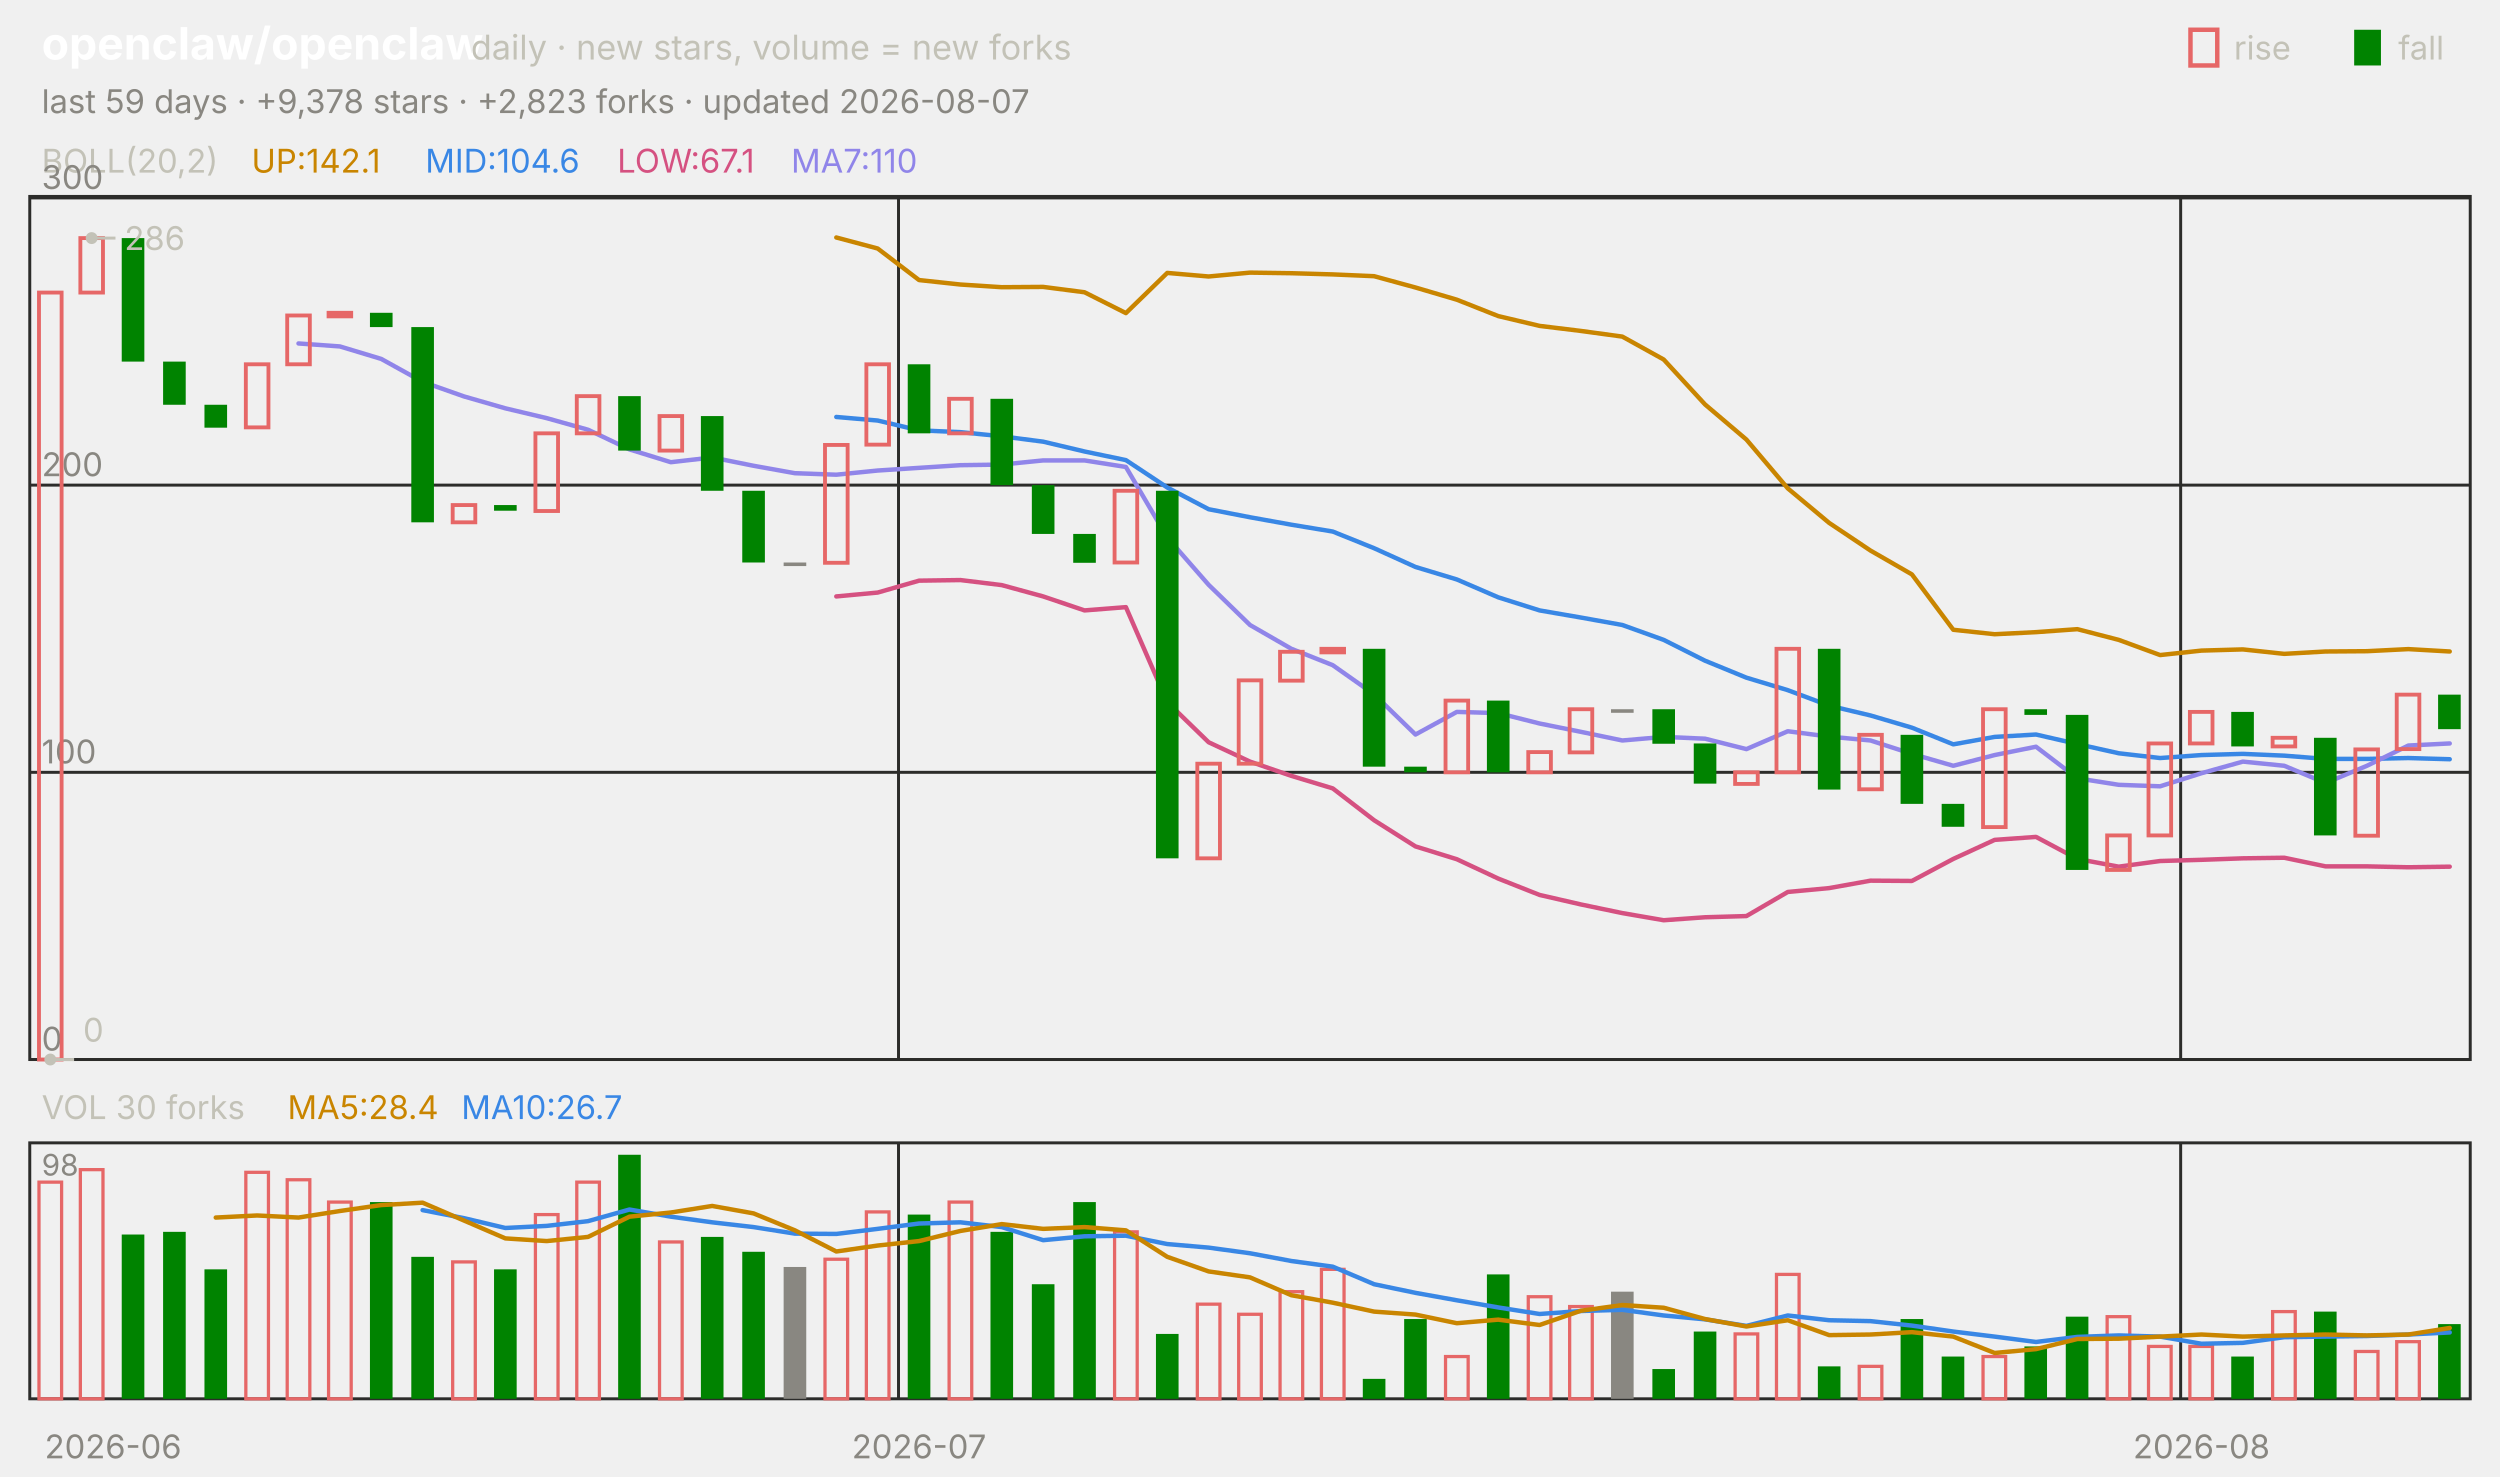
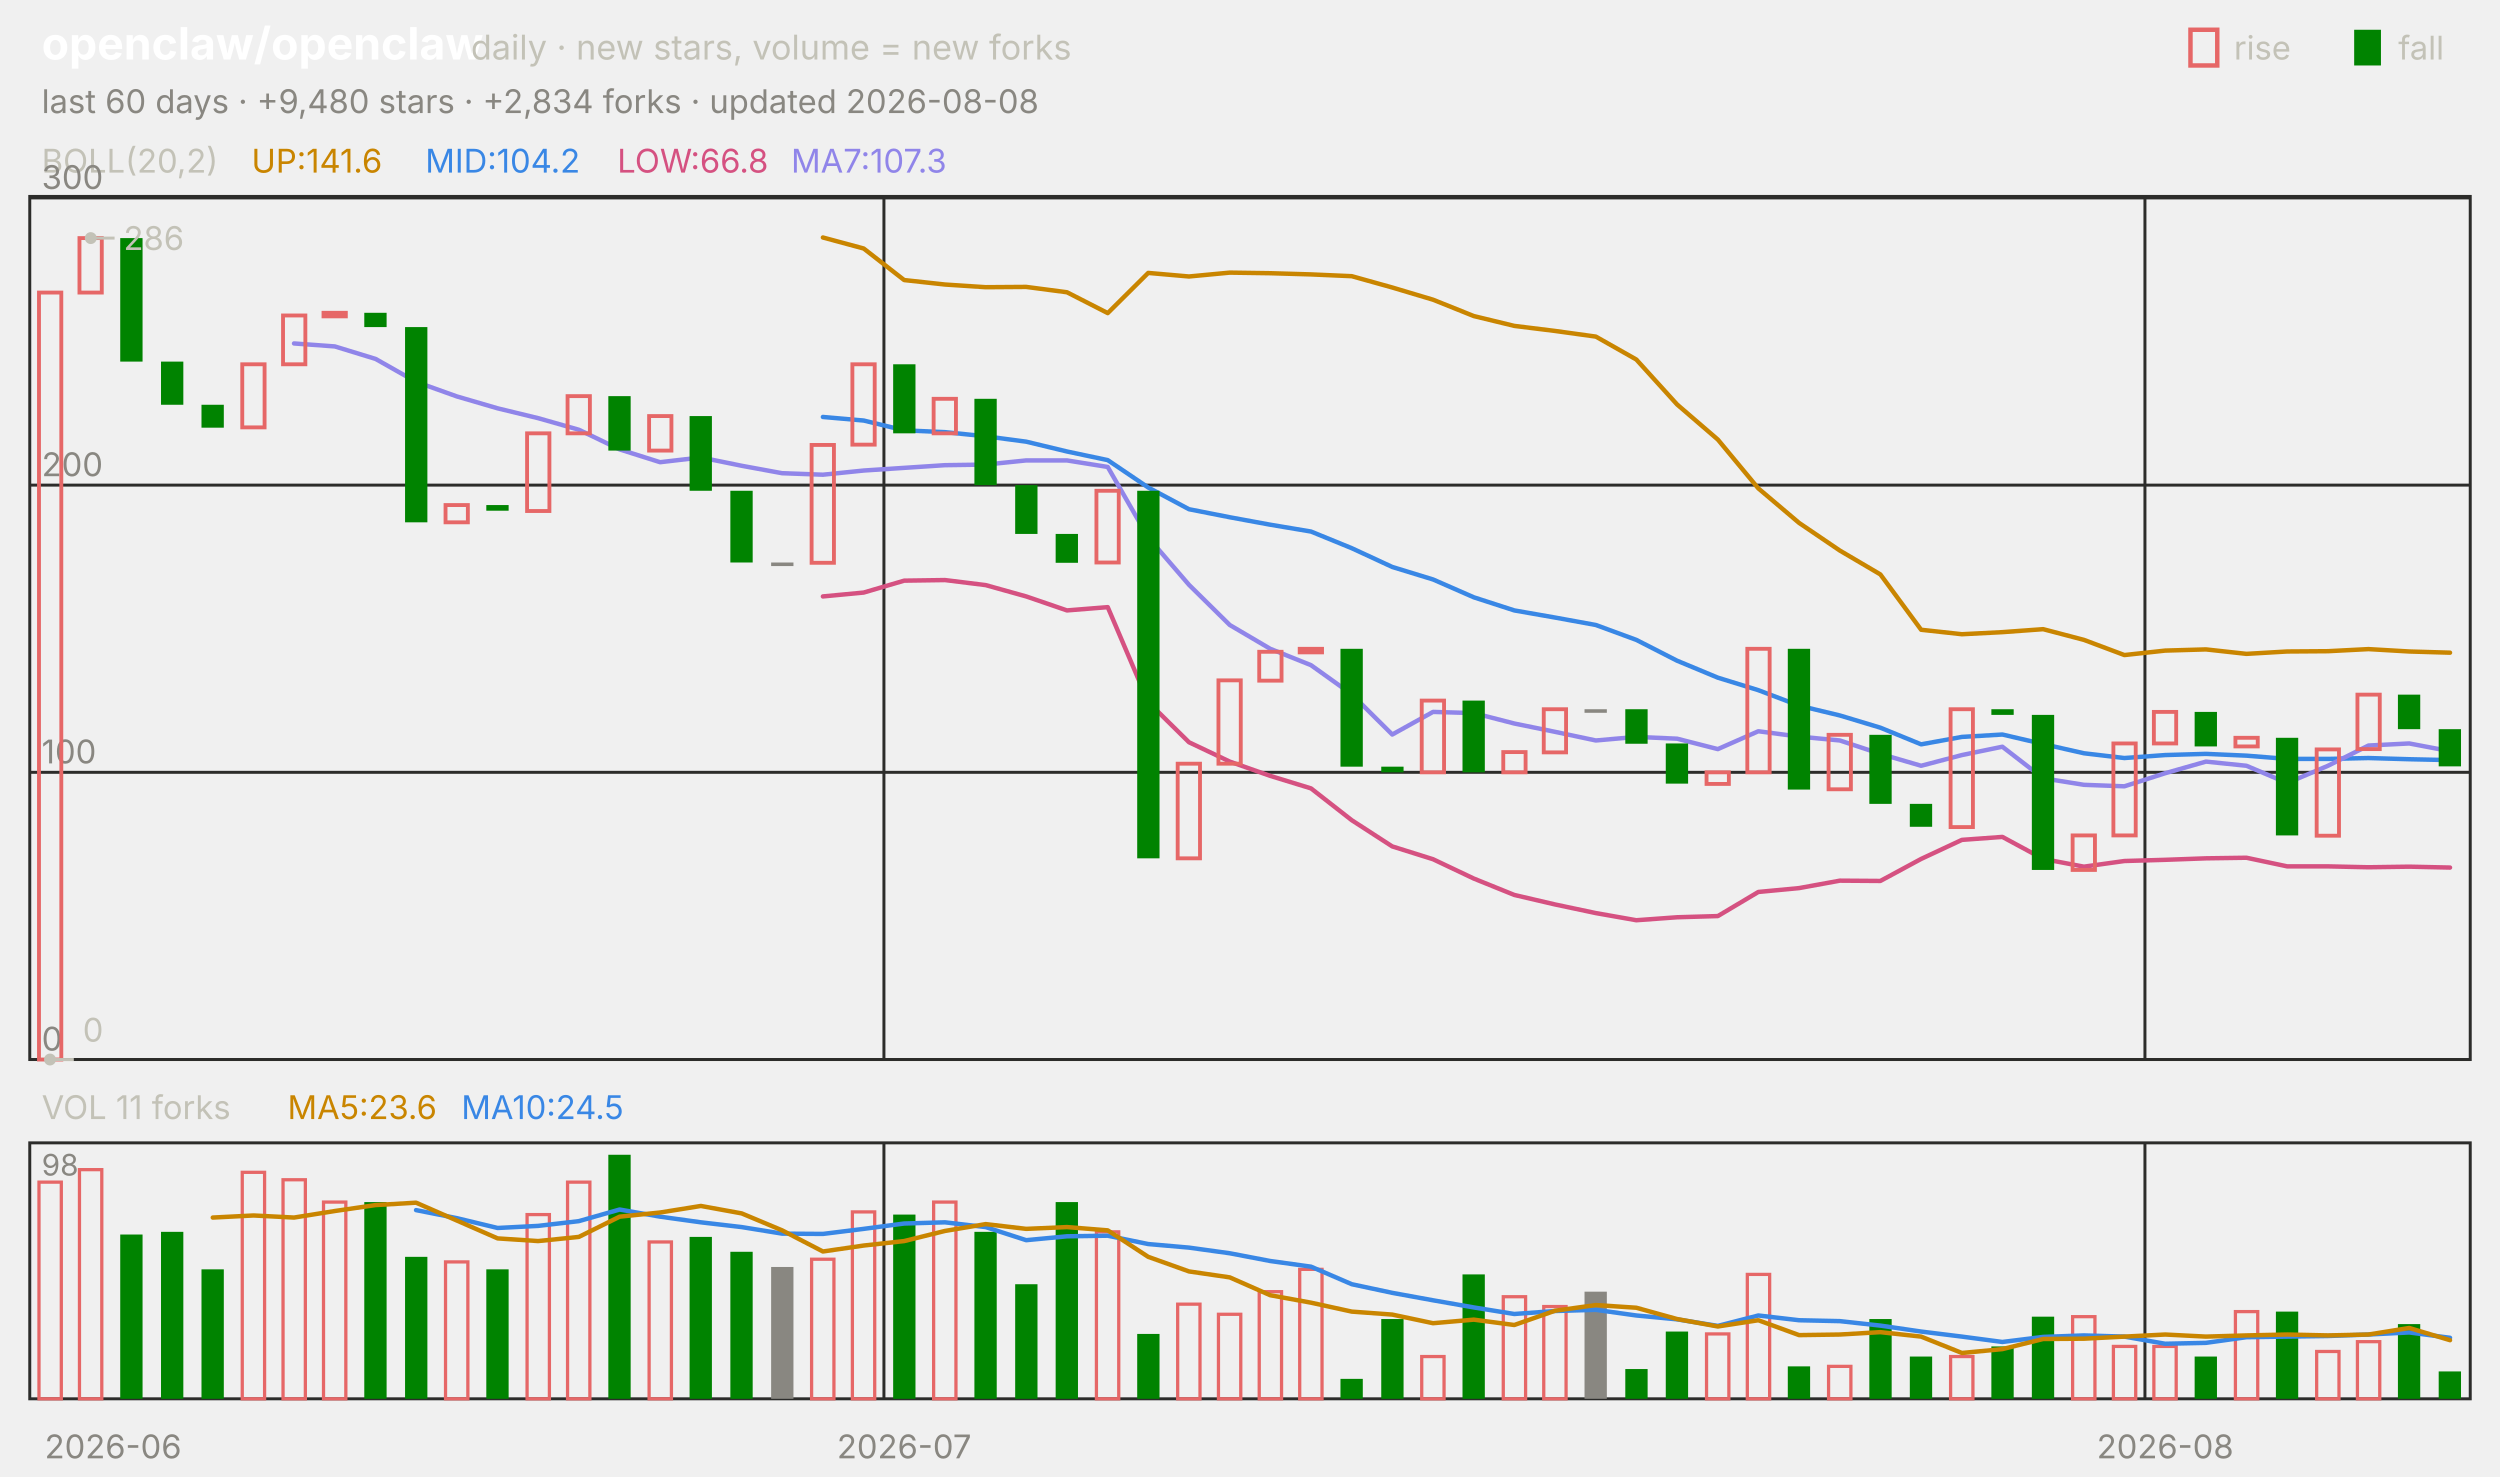
<svg xmlns="http://www.w3.org/2000/svg" viewBox="0 0 840 496" width="840" height="496" font-family="-apple-system,'Segoe UI',system-ui,sans-serif" role="img" aria-label="openclaw/openclaw candlestick chart">
  <text x="14.0" y="20.0" font-size="15" fill="#ffffff" font-weight="650">openclaw/openclaw</text>
  <text x="158.2" y="20.0" font-size="11.5" fill="#c3c2b7">daily · new stars, volume = new forks</text>
  <text x="805.8" y="20.0" font-size="11.0" fill="#c3c2b7">fall</text>
  <rect x="791" y="10" width="9" height="12" fill="#008300" />
  <text x="750.6" y="20.0" font-size="11.0" fill="#c3c2b7">rise</text>
  <rect x="736" y="10" width="9" height="12" fill="none" stroke="#e66767" stroke-width="1.5" />
-   <text x="14.0" y="38.0" font-size="11.0" fill="#898781">last 59 days · +9,378 stars · +2,823 forks · updated 2026-08-07</text>
+   <text x="14.0" y="38.0" font-size="11.0" fill="#898781">last 60 days · +9,480 stars · +2,834 forks · updated 2026-08-08</text>
  <rect x="10" y="66" width="820" height="290" fill="none" stroke="#2c2c2a" />
  <rect x="10" y="384" width="820" height="86" fill="none" stroke="#2c2c2a" />
  <text x="38.0" y="490.0" font-size="11.0" fill="#898781" text-anchor="middle">2026-06</text>
-   <line x1="301.9" y1="66.0" x2="301.9" y2="356.0" stroke="#2c2c2a" stroke-width="1.0" />
-   <line x1="301.9" y1="384.0" x2="301.9" y2="470.0" stroke="#2c2c2a" stroke-width="1.0" />
-   <text x="308.8" y="490.0" font-size="11.0" fill="#898781" text-anchor="middle">2026-07</text>
-   <line x1="732.7" y1="66.0" x2="732.7" y2="356.0" stroke="#2c2c2a" stroke-width="1.0" />
-   <line x1="732.7" y1="384.0" x2="732.7" y2="470.0" stroke="#2c2c2a" stroke-width="1.0" />
-   <text x="739.7" y="490.0" font-size="11.0" fill="#898781" text-anchor="middle">2026-08</text>
+   <line x1="297.0" y1="66.0" x2="297.0" y2="356.0" stroke="#2c2c2a" stroke-width="1.0" />
+   <line x1="297.0" y1="384.0" x2="297.0" y2="470.0" stroke="#2c2c2a" stroke-width="1.0" />
+   <text x="303.8" y="490.0" font-size="11.0" fill="#898781" text-anchor="middle">2026-07</text>
+   <line x1="720.7" y1="66.0" x2="720.7" y2="356.0" stroke="#2c2c2a" stroke-width="1.0" />
+   <line x1="720.7" y1="384.0" x2="720.7" y2="470.0" stroke="#2c2c2a" stroke-width="1.0" />
+   <text x="727.5" y="490.0" font-size="11.0" fill="#898781" text-anchor="middle">2026-08</text>
  <text x="14.0" y="58.0" font-size="11.0" fill="#c3c2b7">BOLL(20,2)</text>
-   <text x="84.5" y="58.0" font-size="11.0" fill="#c98500">UP:142.1</text>
-   <text x="142.9" y="58.0" font-size="11.0" fill="#3987e5">MID:104.6</text>
-   <text x="207.4" y="58.0" font-size="11.0" fill="#d55181">LOW:67.1</text>
-   <text x="265.8" y="58.0" font-size="11.0" fill="#9085e9">MA7:110</text>
+   <text x="84.5" y="58.0" font-size="11.0" fill="#c98500">UP:141.6</text>
+   <text x="142.9" y="58.0" font-size="11.0" fill="#3987e5">MID:104.2</text>
+   <text x="207.4" y="58.0" font-size="11.0" fill="#d55181">LOW:66.8</text>
+   <text x="265.8" y="58.0" font-size="11.0" fill="#9085e9">MA7:107.3</text>
  <line x1="10.0" y1="356.0" x2="830.0" y2="356.0" stroke="#2c2c2a" stroke-width="1.0" />
  <text x="14.0" y="353.0" font-size="11.0" fill="#898781">0</text>
  <line x1="10.0" y1="259.5" x2="830.0" y2="259.5" stroke="#2c2c2a" stroke-width="1.0" />
  <text x="14.0" y="256.5" font-size="11.0" fill="#898781">100</text>
  <line x1="10.0" y1="163.0" x2="830.0" y2="163.0" stroke="#2c2c2a" stroke-width="1.0" />
  <text x="14.0" y="160.0" font-size="11.0" fill="#898781">200</text>
  <line x1="10.0" y1="66.5" x2="830.0" y2="66.5" stroke="#2c2c2a" stroke-width="1.0" />
  <text x="14.0" y="63.5" font-size="11.0" fill="#898781">300</text>
-   <polyline points="281.0,79.8 294.9,83.5 308.8,94.1 322.7,95.6 336.6,96.5 350.5,96.4 364.4,98.2 378.3,105.2 392.2,91.7 406.1,92.9 420.0,91.6 433.9,91.8 447.8,92.2 461.7,92.8 475.6,96.6 489.5,100.7 503.4,106.2 517.3,109.5 531.2,111.2 545.1,113.1 559.0,120.8 572.9,135.9 586.8,147.7 600.7,164.1 614.6,175.7 628.5,185.0 642.4,193.0 656.3,211.6 670.2,213.1 684.1,212.4 698.0,211.4 711.9,215.0 725.8,220.1 739.7,218.6 753.6,218.2 767.5,219.7 781.4,218.9 795.3,218.8 809.2,218.1 823.1,218.9" fill="none" stroke="#c98500" stroke-width="1.5" stroke-linejoin="round" stroke-linecap="round" />
-   <polyline points="281.0,140.1 294.9,141.3 308.8,144.6 322.7,145.2 336.6,146.6 350.5,148.4 364.4,151.7 378.3,154.6 392.2,163.8 406.1,171.1 420.0,173.8 433.9,176.3 447.8,178.6 461.7,184.2 475.6,190.5 489.5,194.7 503.4,200.7 517.3,205.1 531.2,207.5 545.1,210.0 559.0,215.0 572.9,222.0 586.8,227.7 600.7,231.9 614.6,237.1 628.5,240.4 642.4,244.5 656.3,250.1 670.2,247.6 684.1,246.8 698.0,250.0 711.9,253.1 725.8,254.7 739.7,253.7 753.6,253.3 767.5,253.9 781.4,255.0 795.3,255.0 809.2,254.7 823.1,255.1" fill="none" stroke="#3987e5" stroke-width="1.5" stroke-linejoin="round" stroke-linecap="round" />
-   <polyline points="281.0,200.4 294.9,199.1 308.8,195.1 322.7,194.9 336.6,196.6 350.5,200.4 364.4,205.1 378.3,204.0 392.2,235.9 406.1,249.4 420.0,255.9 433.9,260.7 447.8,264.9 461.7,275.6 475.6,284.4 489.5,288.7 503.4,295.2 517.3,300.7 531.2,303.9 545.1,306.8 559.0,309.2 572.9,308.2 586.8,307.8 600.7,299.7 614.6,298.4 628.5,295.9 642.4,296.0 656.3,288.6 670.2,282.2 684.1,281.2 698.0,288.6 711.9,291.2 725.8,289.3 739.7,288.9 753.6,288.4 767.5,288.2 781.4,291.1 795.3,291.1 809.2,291.4 823.1,291.2" fill="none" stroke="#d55181" stroke-width="1.5" stroke-linejoin="round" stroke-linecap="round" />
-   <polyline points="100.3,115.4 114.2,116.4 128.1,120.6 142.0,128.3 155.9,133.2 169.8,137.2 183.7,140.5 197.6,144.4 211.5,151.0 225.4,155.3 239.3,153.7 253.2,156.5 267.1,159.0 281.0,159.5 294.9,158.1 308.8,157.2 322.7,156.3 336.6,156.1 350.5,154.7 364.4,154.7 378.3,156.9 392.2,180.6 406.1,196.5 420.0,210.0 433.9,218.0 447.8,223.5 461.7,233.3 475.6,246.8 489.5,239.2 503.4,239.6 517.3,243.1 531.2,245.9 545.1,248.8 559.0,247.6 572.9,248.2 586.8,251.7 600.7,245.7 614.6,247.5 628.5,248.8 642.4,253.3 656.3,257.3 670.2,253.7 684.1,250.9 698.0,261.5 711.9,263.7 725.8,264.2 739.7,259.8 753.6,255.9 767.5,257.3 781.4,263.1 795.3,257.3 809.2,250.5 823.1,249.8" fill="none" stroke="#9085e9" stroke-width="1.5" stroke-linejoin="round" stroke-linecap="round" />
-   <rect x="13.1" y="98.3" width="7.6" height="257.7" fill="none" stroke="#e66767" stroke-width="1.3" />
-   <rect x="27.0" y="80.0" width="7.6" height="18.3" fill="none" stroke="#e66767" stroke-width="1.3" />
-   <rect x="40.9" y="80.0" width="7.6" height="41.5" fill="#008300" />
-   <rect x="54.8" y="121.5" width="7.6" height="14.5" fill="#008300" />
-   <rect x="68.7" y="136.0" width="7.6" height="7.7" fill="#008300" />
-   <rect x="82.6" y="122.4" width="7.6" height="21.2" fill="none" stroke="#e66767" stroke-width="1.3" />
-   <rect x="96.5" y="106.0" width="7.6" height="16.4" fill="none" stroke="#e66767" stroke-width="1.3" />
-   <rect x="110.4" y="105.1" width="7.6" height="1.2" fill="none" stroke="#e66767" stroke-width="1.3" />
-   <rect x="124.3" y="105.1" width="7.6" height="4.8" fill="#008300" />
-   <rect x="138.2" y="109.9" width="7.6" height="65.6" fill="#008300" />
-   <rect x="152.1" y="169.7" width="7.6" height="5.8" fill="none" stroke="#e66767" stroke-width="1.3" />
-   <rect x="166.0" y="169.7" width="7.6" height="1.9" fill="#008300" />
-   <rect x="179.9" y="145.6" width="7.6" height="26.1" fill="none" stroke="#e66767" stroke-width="1.3" />
-   <rect x="193.8" y="133.1" width="7.6" height="12.5" fill="none" stroke="#e66767" stroke-width="1.3" />
-   <rect x="207.7" y="133.1" width="7.6" height="18.3" fill="#008300" />
-   <rect x="221.6" y="139.8" width="7.6" height="11.6" fill="none" stroke="#e66767" stroke-width="1.3" />
-   <rect x="235.5" y="139.8" width="7.6" height="25.1" fill="#008300" />
-   <rect x="249.4" y="164.9" width="7.6" height="24.1" fill="#008300" />
-   <rect x="263.3" y="189.0" width="7.6" height="1.2" fill="#898781" />
-   <rect x="277.2" y="149.5" width="7.6" height="39.6" fill="none" stroke="#e66767" stroke-width="1.3" />
-   <rect x="291.1" y="122.4" width="7.6" height="27.0" fill="none" stroke="#e66767" stroke-width="1.3" />
-   <rect x="305.0" y="122.4" width="7.6" height="23.2" fill="#008300" />
-   <rect x="318.9" y="134.0" width="7.6" height="11.6" fill="none" stroke="#e66767" stroke-width="1.3" />
-   <rect x="332.8" y="134.0" width="7.6" height="29.0" fill="#008300" />
-   <rect x="346.7" y="163.0" width="7.6" height="16.4" fill="#008300" />
-   <rect x="360.6" y="179.4" width="7.6" height="9.7" fill="#008300" />
-   <rect x="374.5" y="164.9" width="7.6" height="24.1" fill="none" stroke="#e66767" stroke-width="1.3" />
-   <rect x="388.4" y="164.9" width="7.6" height="123.5" fill="#008300" />
-   <rect x="402.3" y="256.6" width="7.6" height="31.8" fill="none" stroke="#e66767" stroke-width="1.3" />
-   <rect x="416.2" y="228.6" width="7.6" height="28.0" fill="none" stroke="#e66767" stroke-width="1.3" />
-   <rect x="430.1" y="219.0" width="7.6" height="9.7" fill="none" stroke="#e66767" stroke-width="1.3" />
-   <rect x="444.0" y="218.0" width="7.6" height="1.2" fill="none" stroke="#e66767" stroke-width="1.3" />
-   <rect x="457.9" y="218.0" width="7.6" height="39.6" fill="#008300" />
-   <rect x="471.8" y="257.6" width="7.6" height="1.9" fill="#008300" />
-   <rect x="485.7" y="235.4" width="7.6" height="24.1" fill="none" stroke="#e66767" stroke-width="1.3" />
-   <rect x="499.6" y="235.4" width="7.6" height="24.1" fill="#008300" />
-   <rect x="513.5" y="252.7" width="7.6" height="6.8" fill="none" stroke="#e66767" stroke-width="1.3" />
-   <rect x="527.4" y="238.3" width="7.6" height="14.5" fill="none" stroke="#e66767" stroke-width="1.3" />
-   <rect x="541.3" y="238.3" width="7.6" height="1.2" fill="#898781" />
-   <rect x="555.2" y="238.3" width="7.6" height="11.6" fill="#008300" />
-   <rect x="569.1" y="249.8" width="7.6" height="13.5" fill="#008300" />
-   <rect x="583.0" y="259.5" width="7.6" height="3.9" fill="none" stroke="#e66767" stroke-width="1.3" />
-   <rect x="596.9" y="218.0" width="7.6" height="41.5" fill="none" stroke="#e66767" stroke-width="1.3" />
-   <rect x="610.8" y="218.0" width="7.6" height="47.3" fill="#008300" />
-   <rect x="624.7" y="246.9" width="7.6" height="18.3" fill="none" stroke="#e66767" stroke-width="1.3" />
-   <rect x="638.6" y="246.9" width="7.6" height="23.2" fill="#008300" />
-   <rect x="652.4" y="270.1" width="7.6" height="7.7" fill="#008300" />
-   <rect x="666.3" y="238.3" width="7.6" height="39.6" fill="none" stroke="#e66767" stroke-width="1.3" />
-   <rect x="680.2" y="238.3" width="7.6" height="1.9" fill="#008300" />
-   <rect x="694.1" y="240.2" width="7.6" height="52.1" fill="#008300" />
-   <rect x="708.0" y="280.7" width="7.6" height="11.6" fill="none" stroke="#e66767" stroke-width="1.3" />
-   <rect x="721.9" y="249.8" width="7.6" height="30.9" fill="none" stroke="#e66767" stroke-width="1.3" />
-   <rect x="735.8" y="239.2" width="7.6" height="10.6" fill="none" stroke="#e66767" stroke-width="1.3" />
-   <rect x="749.7" y="239.2" width="7.6" height="11.6" fill="#008300" />
-   <rect x="763.6" y="247.9" width="7.6" height="2.9" fill="none" stroke="#e66767" stroke-width="1.3" />
-   <rect x="777.5" y="247.9" width="7.6" height="32.8" fill="#008300" />
-   <rect x="791.4" y="251.8" width="7.6" height="29.0" fill="none" stroke="#e66767" stroke-width="1.3" />
-   <rect x="805.3" y="233.4" width="7.6" height="18.3" fill="none" stroke="#e66767" stroke-width="1.3" />
-   <rect x="819.2" y="233.4" width="7.6" height="11.6" fill="#008300" />
-   <circle cx="30.8" cy="80.0" r="2" fill="#c3c2b7" />
-   <line x1="30.8" y1="80.0" x2="38.8" y2="80.0" stroke="#c3c2b7" stroke-width="1.0" />
-   <text x="41.8" y="84.0" font-size="11.0" fill="#c3c2b7">286</text>
-   <circle cx="16.9" cy="356.0" r="2" fill="#c3c2b7" />
-   <line x1="16.9" y1="356.0" x2="24.9" y2="356.0" stroke="#c3c2b7" stroke-width="1.0" />
-   <text x="27.9" y="350.0" font-size="11.0" fill="#c3c2b7">0</text>
-   <text x="14.0" y="376.0" font-size="11.0" fill="#c3c2b7">VOL 30 forks</text>
-   <text x="96.6" y="376.0" font-size="11.0" fill="#c98500">MA5:28.4</text>
-   <text x="155.0" y="376.0" font-size="11.0" fill="#3987e5">MA10:26.7</text>
+   <polyline points="276.5,79.8 290.2,83.5 303.8,94.1 317.5,95.6 331.2,96.5 344.8,96.4 358.5,98.2 372.2,105.2 385.8,91.7 399.5,92.9 413.2,91.6 426.8,91.8 440.5,92.2 454.2,92.8 467.8,96.6 481.5,100.7 495.2,106.2 508.8,109.5 522.5,111.2 536.2,113.1 549.8,120.8 563.5,135.9 577.2,147.7 590.8,164.1 604.5,175.7 618.2,185.0 631.8,193.0 645.5,211.6 659.2,213.1 672.8,212.4 686.5,211.4 700.2,215.0 713.8,220.1 727.5,218.6 741.2,218.2 754.8,219.7 768.5,218.9 782.2,218.8 795.8,218.1 809.5,218.9 823.2,219.3" fill="none" stroke="#c98500" stroke-width="1.5" stroke-linejoin="round" stroke-linecap="round" />
+   <polyline points="276.5,140.1 290.2,141.3 303.8,144.6 317.5,145.2 331.2,146.6 344.8,148.4 358.5,151.7 372.2,154.6 385.8,163.8 399.5,171.1 413.2,173.8 426.8,176.3 440.5,178.6 454.2,184.2 467.8,190.5 481.5,194.7 495.2,200.7 508.8,205.1 522.5,207.5 536.2,210.0 549.8,215.0 563.5,222.0 577.2,227.7 590.8,231.9 604.5,237.1 618.2,240.4 631.8,244.5 645.5,250.1 659.2,247.6 672.8,246.8 686.5,250.0 700.2,253.1 713.8,254.7 727.5,253.7 741.2,253.3 754.8,253.9 768.5,255.0 782.2,255.0 795.8,254.7 809.5,255.1 823.2,255.4" fill="none" stroke="#3987e5" stroke-width="1.5" stroke-linejoin="round" stroke-linecap="round" />
+   <polyline points="276.5,200.4 290.2,199.1 303.8,195.1 317.5,194.9 331.2,196.6 344.8,200.4 358.5,205.1 372.2,204.0 385.8,235.9 399.5,249.4 413.2,255.9 426.8,260.7 440.5,264.9 454.2,275.6 467.8,284.4 481.5,288.7 495.2,295.2 508.8,300.7 522.5,303.9 536.2,306.8 549.8,309.2 563.5,308.2 577.2,307.8 590.8,299.7 604.5,298.4 618.2,295.9 631.8,296.0 645.5,288.6 659.2,282.2 672.8,281.2 686.5,288.6 700.2,291.2 713.8,289.3 727.5,288.9 741.2,288.4 754.8,288.2 768.5,291.1 782.2,291.1 795.8,291.4 809.5,291.2 823.2,291.5" fill="none" stroke="#d55181" stroke-width="1.5" stroke-linejoin="round" stroke-linecap="round" />
+   <polyline points="98.8,115.4 112.5,116.4 126.2,120.6 139.8,128.3 153.5,133.2 167.2,137.2 180.8,140.5 194.5,144.4 208.2,151.0 221.8,155.3 235.5,153.7 249.2,156.5 262.8,159.0 276.5,159.5 290.2,158.1 303.8,157.2 317.5,156.3 331.2,156.1 344.8,154.7 358.5,154.7 372.2,156.9 385.8,180.6 399.5,196.5 413.2,210.0 426.8,218.0 440.5,223.5 454.2,233.3 467.8,246.8 481.5,239.2 495.2,239.6 508.8,243.1 522.5,245.9 536.2,248.8 549.8,247.6 563.5,248.2 577.2,251.7 590.8,245.7 604.5,247.5 618.2,248.8 631.8,253.3 645.5,257.3 659.2,253.7 672.8,250.9 686.5,261.5 700.2,263.7 713.8,264.2 727.5,259.8 741.2,255.9 754.8,257.3 768.5,263.1 782.2,257.3 795.8,250.5 809.5,249.8 823.2,252.4" fill="none" stroke="#9085e9" stroke-width="1.5" stroke-linejoin="round" stroke-linecap="round" />
+   <rect x="13.1" y="98.3" width="7.5" height="257.7" fill="none" stroke="#e66767" stroke-width="1.3" />
+   <rect x="26.7" y="80.0" width="7.5" height="18.3" fill="none" stroke="#e66767" stroke-width="1.3" />
+   <rect x="40.4" y="80.0" width="7.5" height="41.5" fill="#008300" />
+   <rect x="54.1" y="121.5" width="7.5" height="14.5" fill="#008300" />
+   <rect x="67.7" y="136.0" width="7.5" height="7.7" fill="#008300" />
+   <rect x="81.4" y="122.4" width="7.5" height="21.2" fill="none" stroke="#e66767" stroke-width="1.3" />
+   <rect x="95.1" y="106.0" width="7.5" height="16.4" fill="none" stroke="#e66767" stroke-width="1.3" />
+   <rect x="108.7" y="105.1" width="7.5" height="1.2" fill="none" stroke="#e66767" stroke-width="1.3" />
+   <rect x="122.4" y="105.1" width="7.5" height="4.8" fill="#008300" />
+   <rect x="136.1" y="109.9" width="7.5" height="65.6" fill="#008300" />
+   <rect x="149.7" y="169.7" width="7.5" height="5.8" fill="none" stroke="#e66767" stroke-width="1.3" />
+   <rect x="163.4" y="169.7" width="7.5" height="1.9" fill="#008300" />
+   <rect x="177.1" y="145.6" width="7.5" height="26.1" fill="none" stroke="#e66767" stroke-width="1.3" />
+   <rect x="190.7" y="133.1" width="7.5" height="12.5" fill="none" stroke="#e66767" stroke-width="1.3" />
+   <rect x="204.4" y="133.1" width="7.5" height="18.3" fill="#008300" />
+   <rect x="218.1" y="139.8" width="7.5" height="11.6" fill="none" stroke="#e66767" stroke-width="1.3" />
+   <rect x="231.7" y="139.8" width="7.5" height="25.1" fill="#008300" />
+   <rect x="245.4" y="164.9" width="7.5" height="24.1" fill="#008300" />
+   <rect x="259.1" y="189.0" width="7.5" height="1.2" fill="#898781" />
+   <rect x="272.7" y="149.5" width="7.5" height="39.6" fill="none" stroke="#e66767" stroke-width="1.3" />
+   <rect x="286.4" y="122.4" width="7.5" height="27.0" fill="none" stroke="#e66767" stroke-width="1.3" />
+   <rect x="300.1" y="122.4" width="7.5" height="23.2" fill="#008300" />
+   <rect x="313.7" y="134.0" width="7.5" height="11.6" fill="none" stroke="#e66767" stroke-width="1.3" />
+   <rect x="327.4" y="134.0" width="7.5" height="29.0" fill="#008300" />
+   <rect x="341.1" y="163.0" width="7.5" height="16.4" fill="#008300" />
+   <rect x="354.7" y="179.4" width="7.5" height="9.7" fill="#008300" />
+   <rect x="368.4" y="164.9" width="7.5" height="24.1" fill="none" stroke="#e66767" stroke-width="1.3" />
+   <rect x="382.1" y="164.9" width="7.5" height="123.5" fill="#008300" />
+   <rect x="395.7" y="256.6" width="7.5" height="31.8" fill="none" stroke="#e66767" stroke-width="1.3" />
+   <rect x="409.4" y="228.6" width="7.5" height="28.0" fill="none" stroke="#e66767" stroke-width="1.3" />
+   <rect x="423.1" y="219.0" width="7.5" height="9.7" fill="none" stroke="#e66767" stroke-width="1.3" />
+   <rect x="436.7" y="218.0" width="7.5" height="1.2" fill="none" stroke="#e66767" stroke-width="1.3" />
+   <rect x="450.4" y="218.0" width="7.5" height="39.6" fill="#008300" />
+   <rect x="464.1" y="257.6" width="7.5" height="1.9" fill="#008300" />
+   <rect x="477.7" y="235.4" width="7.5" height="24.1" fill="none" stroke="#e66767" stroke-width="1.3" />
+   <rect x="491.4" y="235.4" width="7.5" height="24.1" fill="#008300" />
+   <rect x="505.1" y="252.7" width="7.5" height="6.8" fill="none" stroke="#e66767" stroke-width="1.3" />
+   <rect x="518.7" y="238.3" width="7.5" height="14.5" fill="none" stroke="#e66767" stroke-width="1.3" />
+   <rect x="532.4" y="238.3" width="7.5" height="1.2" fill="#898781" />
+   <rect x="546.1" y="238.3" width="7.5" height="11.6" fill="#008300" />
+   <rect x="559.7" y="249.8" width="7.5" height="13.5" fill="#008300" />
+   <rect x="573.4" y="259.5" width="7.5" height="3.9" fill="none" stroke="#e66767" stroke-width="1.3" />
+   <rect x="587.1" y="218.0" width="7.5" height="41.5" fill="none" stroke="#e66767" stroke-width="1.3" />
+   <rect x="600.7" y="218.0" width="7.5" height="47.3" fill="#008300" />
+   <rect x="614.4" y="246.9" width="7.5" height="18.3" fill="none" stroke="#e66767" stroke-width="1.3" />
+   <rect x="628.1" y="246.9" width="7.5" height="23.2" fill="#008300" />
+   <rect x="641.7" y="270.1" width="7.5" height="7.7" fill="#008300" />
+   <rect x="655.4" y="238.3" width="7.5" height="39.6" fill="none" stroke="#e66767" stroke-width="1.3" />
+   <rect x="669.1" y="238.3" width="7.5" height="1.9" fill="#008300" />
+   <rect x="682.7" y="240.2" width="7.5" height="52.1" fill="#008300" />
+   <rect x="696.4" y="280.7" width="7.5" height="11.6" fill="none" stroke="#e66767" stroke-width="1.3" />
+   <rect x="710.1" y="249.8" width="7.5" height="30.9" fill="none" stroke="#e66767" stroke-width="1.3" />
+   <rect x="723.7" y="239.2" width="7.5" height="10.6" fill="none" stroke="#e66767" stroke-width="1.3" />
+   <rect x="737.4" y="239.2" width="7.5" height="11.6" fill="#008300" />
+   <rect x="751.1" y="247.9" width="7.5" height="2.9" fill="none" stroke="#e66767" stroke-width="1.3" />
+   <rect x="764.7" y="247.9" width="7.5" height="32.8" fill="#008300" />
+   <rect x="778.4" y="251.8" width="7.5" height="29.0" fill="none" stroke="#e66767" stroke-width="1.3" />
+   <rect x="792.1" y="233.4" width="7.5" height="18.3" fill="none" stroke="#e66767" stroke-width="1.3" />
+   <rect x="805.7" y="233.4" width="7.5" height="11.6" fill="#008300" />
+   <rect x="819.4" y="245.0" width="7.5" height="12.5" fill="#008300" />
+   <circle cx="30.5" cy="80.0" r="2" fill="#c3c2b7" />
+   <line x1="30.5" y1="80.0" x2="38.5" y2="80.0" stroke="#c3c2b7" stroke-width="1.0" />
+   <text x="41.5" y="84.0" font-size="11.0" fill="#c3c2b7">286</text>
+   <circle cx="16.8" cy="356.0" r="2" fill="#c3c2b7" />
+   <line x1="16.8" y1="356.0" x2="24.8" y2="356.0" stroke="#c3c2b7" stroke-width="1.0" />
+   <text x="27.8" y="350.0" font-size="11.0" fill="#c3c2b7">0</text>
+   <text x="14.0" y="376.0" font-size="11.0" fill="#c3c2b7">VOL 11 forks</text>
+   <text x="96.6" y="376.0" font-size="11.0" fill="#c98500">MA5:23.6</text>
+   <text x="155.0" y="376.0" font-size="11.0" fill="#3987e5">MA10:24.5</text>
  <text x="14.0" y="395.0" font-size="10" fill="#898781">98</text>
-   <rect x="13.1" y="397.2" width="7.6" height="72.8" fill="none" stroke="#e66767" stroke-width="1.1" />
-   <rect x="27.0" y="393.0" width="7.6" height="77.0" fill="none" stroke="#e66767" stroke-width="1.1" />
-   <rect x="40.9" y="414.8" width="7.6" height="55.2" fill="#008300" />
-   <rect x="54.8" y="413.9" width="7.6" height="56.1" fill="#008300" />
-   <rect x="68.7" y="426.5" width="7.6" height="43.5" fill="#008300" />
-   <rect x="82.6" y="393.9" width="7.6" height="76.1" fill="none" stroke="#e66767" stroke-width="1.1" />
-   <rect x="96.5" y="396.4" width="7.6" height="73.6" fill="none" stroke="#e66767" stroke-width="1.1" />
-   <rect x="110.4" y="403.9" width="7.6" height="66.1" fill="none" stroke="#e66767" stroke-width="1.1" />
-   <rect x="124.3" y="403.9" width="7.6" height="66.1" fill="#008300" />
-   <rect x="138.2" y="422.3" width="7.6" height="47.7" fill="#008300" />
-   <rect x="152.1" y="424.0" width="7.6" height="46.0" fill="none" stroke="#e66767" stroke-width="1.1" />
-   <rect x="166.0" y="426.5" width="7.6" height="43.5" fill="#008300" />
-   <rect x="179.9" y="408.1" width="7.6" height="61.9" fill="none" stroke="#e66767" stroke-width="1.1" />
-   <rect x="193.8" y="397.2" width="7.6" height="72.8" fill="none" stroke="#e66767" stroke-width="1.1" />
-   <rect x="207.7" y="388.0" width="7.6" height="82.0" fill="#008300" />
-   <rect x="221.6" y="417.3" width="7.6" height="52.7" fill="none" stroke="#e66767" stroke-width="1.1" />
-   <rect x="235.5" y="415.6" width="7.6" height="54.4" fill="#008300" />
-   <rect x="249.4" y="420.6" width="7.6" height="49.4" fill="#008300" />
-   <rect x="263.3" y="425.7" width="7.6" height="44.3" fill="#898781" />
-   <rect x="277.2" y="423.1" width="7.6" height="46.9" fill="none" stroke="#e66767" stroke-width="1.1" />
-   <rect x="291.1" y="407.2" width="7.6" height="62.8" fill="none" stroke="#e66767" stroke-width="1.1" />
-   <rect x="305.0" y="408.1" width="7.6" height="61.9" fill="#008300" />
-   <rect x="318.9" y="403.9" width="7.6" height="66.1" fill="none" stroke="#e66767" stroke-width="1.1" />
-   <rect x="332.8" y="413.9" width="7.6" height="56.1" fill="#008300" />
-   <rect x="346.7" y="431.5" width="7.6" height="38.5" fill="#008300" />
-   <rect x="360.6" y="403.9" width="7.6" height="66.1" fill="#008300" />
-   <rect x="374.5" y="413.9" width="7.6" height="56.1" fill="none" stroke="#e66767" stroke-width="1.1" />
-   <rect x="388.4" y="448.2" width="7.6" height="21.8" fill="#008300" />
-   <rect x="402.3" y="438.2" width="7.6" height="31.8" fill="none" stroke="#e66767" stroke-width="1.1" />
-   <rect x="416.2" y="441.6" width="7.6" height="28.4" fill="none" stroke="#e66767" stroke-width="1.1" />
-   <rect x="430.1" y="434.0" width="7.6" height="36.0" fill="none" stroke="#e66767" stroke-width="1.1" />
-   <rect x="444.0" y="426.5" width="7.6" height="43.5" fill="none" stroke="#e66767" stroke-width="1.1" />
-   <rect x="457.9" y="463.3" width="7.6" height="6.7" fill="#008300" />
-   <rect x="471.8" y="443.2" width="7.6" height="26.8" fill="#008300" />
-   <rect x="485.7" y="455.8" width="7.6" height="14.2" fill="none" stroke="#e66767" stroke-width="1.1" />
-   <rect x="499.6" y="428.2" width="7.6" height="41.8" fill="#008300" />
-   <rect x="513.5" y="435.7" width="7.6" height="34.3" fill="none" stroke="#e66767" stroke-width="1.1" />
-   <rect x="527.4" y="439.0" width="7.6" height="31.0" fill="none" stroke="#e66767" stroke-width="1.1" />
-   <rect x="541.3" y="434.0" width="7.6" height="36.0" fill="#898781" />
-   <rect x="555.2" y="460.0" width="7.6" height="10.0" fill="#008300" />
-   <rect x="569.1" y="447.4" width="7.6" height="22.6" fill="#008300" />
-   <rect x="583.0" y="448.2" width="7.6" height="21.8" fill="none" stroke="#e66767" stroke-width="1.1" />
-   <rect x="596.9" y="428.2" width="7.6" height="41.8" fill="none" stroke="#e66767" stroke-width="1.1" />
-   <rect x="610.8" y="459.1" width="7.6" height="10.9" fill="#008300" />
-   <rect x="624.7" y="459.1" width="7.6" height="10.9" fill="none" stroke="#e66767" stroke-width="1.1" />
-   <rect x="638.6" y="443.2" width="7.6" height="26.8" fill="#008300" />
-   <rect x="652.4" y="455.8" width="7.6" height="14.2" fill="#008300" />
-   <rect x="666.3" y="455.8" width="7.6" height="14.2" fill="none" stroke="#e66767" stroke-width="1.1" />
-   <rect x="680.2" y="452.4" width="7.6" height="17.6" fill="#008300" />
-   <rect x="694.1" y="442.4" width="7.6" height="27.6" fill="#008300" />
-   <rect x="708.0" y="442.4" width="7.6" height="27.6" fill="none" stroke="#e66767" stroke-width="1.1" />
-   <rect x="721.9" y="452.4" width="7.6" height="17.6" fill="none" stroke="#e66767" stroke-width="1.1" />
-   <rect x="735.8" y="452.4" width="7.6" height="17.6" fill="none" stroke="#e66767" stroke-width="1.1" />
-   <rect x="749.7" y="455.8" width="7.6" height="14.2" fill="#008300" />
-   <rect x="763.6" y="440.7" width="7.6" height="29.3" fill="none" stroke="#e66767" stroke-width="1.1" />
-   <rect x="777.5" y="440.7" width="7.6" height="29.3" fill="#008300" />
-   <rect x="791.4" y="454.1" width="7.6" height="15.9" fill="none" stroke="#e66767" stroke-width="1.1" />
-   <rect x="805.3" y="450.8" width="7.6" height="19.2" fill="none" stroke="#e66767" stroke-width="1.1" />
-   <rect x="819.2" y="444.9" width="7.6" height="25.1" fill="#008300" />
-   <polyline points="142.0,406.6 155.9,409.3 169.8,412.6 183.7,411.9 197.6,410.3 211.5,406.4 225.4,408.8 239.3,410.7 253.2,412.3 267.1,414.5 281.0,414.6 294.9,412.9 308.8,411.1 322.7,410.7 336.6,412.3 350.5,416.7 364.4,415.4 378.3,415.2 392.2,418.0 406.1,419.2 420.0,421.1 433.9,423.7 447.8,425.6 461.7,431.5 475.6,434.4 489.5,436.9 503.4,439.3 517.3,441.5 531.2,440.5 545.1,440.1 559.0,442.0 572.9,443.3 586.8,445.5 600.7,442.0 614.6,443.6 628.5,443.9 642.4,445.4 656.3,447.4 670.2,449.1 684.1,450.9 698.0,449.2 711.9,448.7 725.8,449.1 739.7,451.5 753.6,451.2 767.5,449.3 781.4,449.1 795.3,448.9 809.2,448.4 823.1,447.7" fill="none" stroke="#3987e5" stroke-width="1.5" stroke-linejoin="round" stroke-linecap="round" />
-   <polyline points="72.5,409.1 86.4,408.4 100.3,409.1 114.2,406.9 128.1,404.9 142.0,404.1 155.9,410.1 169.8,416.1 183.7,417.0 197.6,415.6 211.5,408.8 225.4,407.4 239.3,405.2 253.2,407.7 267.1,413.4 281.0,420.5 294.9,418.5 308.8,417.0 322.7,413.6 336.6,411.3 350.5,412.9 364.4,412.3 378.3,413.4 392.2,422.3 406.1,427.2 420.0,429.2 433.9,435.2 447.8,437.7 461.7,440.7 475.6,441.7 489.5,444.6 503.4,443.4 517.3,445.2 531.2,440.4 545.1,438.5 559.0,439.4 572.9,443.2 586.8,445.7 600.7,443.6 614.6,448.6 628.5,448.4 642.4,447.6 656.3,449.1 670.2,454.6 684.1,453.3 698.0,449.9 711.9,449.8 725.8,449.1 739.7,448.4 753.6,449.1 767.5,448.7 781.4,448.4 795.3,448.7 809.2,448.4 823.1,446.2" fill="none" stroke="#c98500" stroke-width="1.5" stroke-linejoin="round" stroke-linecap="round" />
+   <rect x="13.1" y="397.2" width="7.5" height="72.8" fill="none" stroke="#e66767" stroke-width="1.1" />
+   <rect x="26.7" y="393.0" width="7.5" height="77.0" fill="none" stroke="#e66767" stroke-width="1.1" />
+   <rect x="40.4" y="414.8" width="7.5" height="55.2" fill="#008300" />
+   <rect x="54.1" y="413.9" width="7.5" height="56.1" fill="#008300" />
+   <rect x="67.7" y="426.5" width="7.5" height="43.5" fill="#008300" />
+   <rect x="81.4" y="393.9" width="7.5" height="76.1" fill="none" stroke="#e66767" stroke-width="1.1" />
+   <rect x="95.1" y="396.4" width="7.5" height="73.6" fill="none" stroke="#e66767" stroke-width="1.1" />
+   <rect x="108.7" y="403.9" width="7.5" height="66.1" fill="none" stroke="#e66767" stroke-width="1.1" />
+   <rect x="122.4" y="403.9" width="7.5" height="66.1" fill="#008300" />
+   <rect x="136.1" y="422.3" width="7.5" height="47.7" fill="#008300" />
+   <rect x="149.7" y="424.0" width="7.5" height="46.0" fill="none" stroke="#e66767" stroke-width="1.1" />
+   <rect x="163.4" y="426.5" width="7.5" height="43.5" fill="#008300" />
+   <rect x="177.1" y="408.1" width="7.5" height="61.9" fill="none" stroke="#e66767" stroke-width="1.1" />
+   <rect x="190.7" y="397.2" width="7.5" height="72.8" fill="none" stroke="#e66767" stroke-width="1.1" />
+   <rect x="204.4" y="388.0" width="7.5" height="82.0" fill="#008300" />
+   <rect x="218.1" y="417.3" width="7.5" height="52.7" fill="none" stroke="#e66767" stroke-width="1.1" />
+   <rect x="231.7" y="415.6" width="7.5" height="54.4" fill="#008300" />
+   <rect x="245.4" y="420.6" width="7.5" height="49.4" fill="#008300" />
+   <rect x="259.1" y="425.7" width="7.5" height="44.3" fill="#898781" />
+   <rect x="272.7" y="423.1" width="7.5" height="46.9" fill="none" stroke="#e66767" stroke-width="1.1" />
+   <rect x="286.4" y="407.2" width="7.5" height="62.8" fill="none" stroke="#e66767" stroke-width="1.1" />
+   <rect x="300.1" y="408.1" width="7.5" height="61.9" fill="#008300" />
+   <rect x="313.7" y="403.9" width="7.5" height="66.1" fill="none" stroke="#e66767" stroke-width="1.1" />
+   <rect x="327.4" y="413.9" width="7.5" height="56.1" fill="#008300" />
+   <rect x="341.1" y="431.5" width="7.5" height="38.5" fill="#008300" />
+   <rect x="354.7" y="403.9" width="7.5" height="66.1" fill="#008300" />
+   <rect x="368.4" y="413.9" width="7.5" height="56.1" fill="none" stroke="#e66767" stroke-width="1.1" />
+   <rect x="382.1" y="448.2" width="7.5" height="21.8" fill="#008300" />
+   <rect x="395.7" y="438.2" width="7.5" height="31.8" fill="none" stroke="#e66767" stroke-width="1.1" />
+   <rect x="409.4" y="441.6" width="7.5" height="28.4" fill="none" stroke="#e66767" stroke-width="1.1" />
+   <rect x="423.1" y="434.0" width="7.5" height="36.0" fill="none" stroke="#e66767" stroke-width="1.1" />
+   <rect x="436.7" y="426.5" width="7.5" height="43.5" fill="none" stroke="#e66767" stroke-width="1.1" />
+   <rect x="450.4" y="463.3" width="7.5" height="6.7" fill="#008300" />
+   <rect x="464.1" y="443.2" width="7.5" height="26.8" fill="#008300" />
+   <rect x="477.7" y="455.8" width="7.5" height="14.2" fill="none" stroke="#e66767" stroke-width="1.1" />
+   <rect x="491.4" y="428.2" width="7.5" height="41.8" fill="#008300" />
+   <rect x="505.1" y="435.7" width="7.5" height="34.3" fill="none" stroke="#e66767" stroke-width="1.1" />
+   <rect x="518.7" y="439.0" width="7.5" height="31.0" fill="none" stroke="#e66767" stroke-width="1.1" />
+   <rect x="532.4" y="434.0" width="7.5" height="36.0" fill="#898781" />
+   <rect x="546.1" y="460.0" width="7.5" height="10.0" fill="#008300" />
+   <rect x="559.7" y="447.4" width="7.5" height="22.6" fill="#008300" />
+   <rect x="573.4" y="448.2" width="7.5" height="21.8" fill="none" stroke="#e66767" stroke-width="1.1" />
+   <rect x="587.1" y="428.2" width="7.5" height="41.8" fill="none" stroke="#e66767" stroke-width="1.1" />
+   <rect x="600.7" y="459.1" width="7.5" height="10.9" fill="#008300" />
+   <rect x="614.4" y="459.1" width="7.5" height="10.9" fill="none" stroke="#e66767" stroke-width="1.1" />
+   <rect x="628.1" y="443.2" width="7.5" height="26.8" fill="#008300" />
+   <rect x="641.7" y="455.8" width="7.5" height="14.2" fill="#008300" />
+   <rect x="655.4" y="455.8" width="7.5" height="14.2" fill="none" stroke="#e66767" stroke-width="1.1" />
+   <rect x="669.1" y="452.4" width="7.5" height="17.6" fill="#008300" />
+   <rect x="682.7" y="442.4" width="7.5" height="27.6" fill="#008300" />
+   <rect x="696.4" y="442.4" width="7.5" height="27.6" fill="none" stroke="#e66767" stroke-width="1.1" />
+   <rect x="710.1" y="452.4" width="7.5" height="17.6" fill="none" stroke="#e66767" stroke-width="1.1" />
+   <rect x="723.7" y="452.4" width="7.5" height="17.6" fill="none" stroke="#e66767" stroke-width="1.1" />
+   <rect x="737.4" y="455.8" width="7.5" height="14.2" fill="#008300" />
+   <rect x="751.1" y="440.7" width="7.5" height="29.3" fill="none" stroke="#e66767" stroke-width="1.1" />
+   <rect x="764.7" y="440.7" width="7.5" height="29.3" fill="#008300" />
+   <rect x="778.4" y="454.1" width="7.5" height="15.9" fill="none" stroke="#e66767" stroke-width="1.1" />
+   <rect x="792.1" y="450.8" width="7.5" height="19.2" fill="none" stroke="#e66767" stroke-width="1.1" />
+   <rect x="805.7" y="444.9" width="7.5" height="25.1" fill="#008300" />
+   <rect x="819.4" y="460.8" width="7.5" height="9.2" fill="#008300" />
+   <polyline points="139.8,406.6 153.5,409.3 167.2,412.6 180.8,411.9 194.5,410.3 208.2,406.4 221.8,408.8 235.5,410.7 249.2,412.3 262.8,414.5 276.5,414.6 290.2,412.9 303.8,411.1 317.5,410.7 331.2,412.3 344.8,416.7 358.5,415.4 372.2,415.2 385.8,418.0 399.5,419.2 413.2,421.1 426.8,423.7 440.5,425.6 454.2,431.5 467.8,434.4 481.5,436.9 495.2,439.3 508.8,441.5 522.5,440.5 536.2,440.1 549.8,442.0 563.5,443.3 577.2,445.5 590.8,442.0 604.5,443.6 618.2,443.9 631.8,445.4 645.5,447.4 659.2,449.1 672.8,450.9 686.5,449.2 700.2,448.7 713.8,449.1 727.5,451.5 741.2,451.2 754.8,449.3 768.5,449.1 782.2,448.9 795.8,448.4 809.5,447.7 823.2,449.5" fill="none" stroke="#3987e5" stroke-width="1.5" stroke-linejoin="round" stroke-linecap="round" />
+   <polyline points="71.5,409.1 85.2,408.4 98.8,409.1 112.5,406.9 126.2,404.9 139.8,404.1 153.5,410.1 167.2,416.1 180.8,417.0 194.5,415.6 208.2,408.8 221.8,407.4 235.5,405.2 249.2,407.7 262.8,413.4 276.5,420.5 290.2,418.5 303.8,417.0 317.5,413.6 331.2,411.3 344.8,412.9 358.5,412.3 372.2,413.4 385.8,422.3 399.5,427.2 413.2,429.2 426.8,435.2 440.5,437.7 454.2,440.7 467.8,441.7 481.5,444.6 495.2,443.4 508.8,445.2 522.5,440.4 536.2,438.5 549.8,439.4 563.5,443.2 577.2,445.7 590.8,443.6 604.5,448.6 618.2,448.4 631.8,447.6 645.5,449.1 659.2,454.6 672.8,453.3 686.5,449.9 700.2,449.8 713.8,449.1 727.5,448.4 741.2,449.1 754.8,448.7 768.5,448.4 782.2,448.7 795.8,448.4 809.5,446.2 823.2,450.3" fill="none" stroke="#c98500" stroke-width="1.5" stroke-linejoin="round" stroke-linecap="round" />
</svg>
